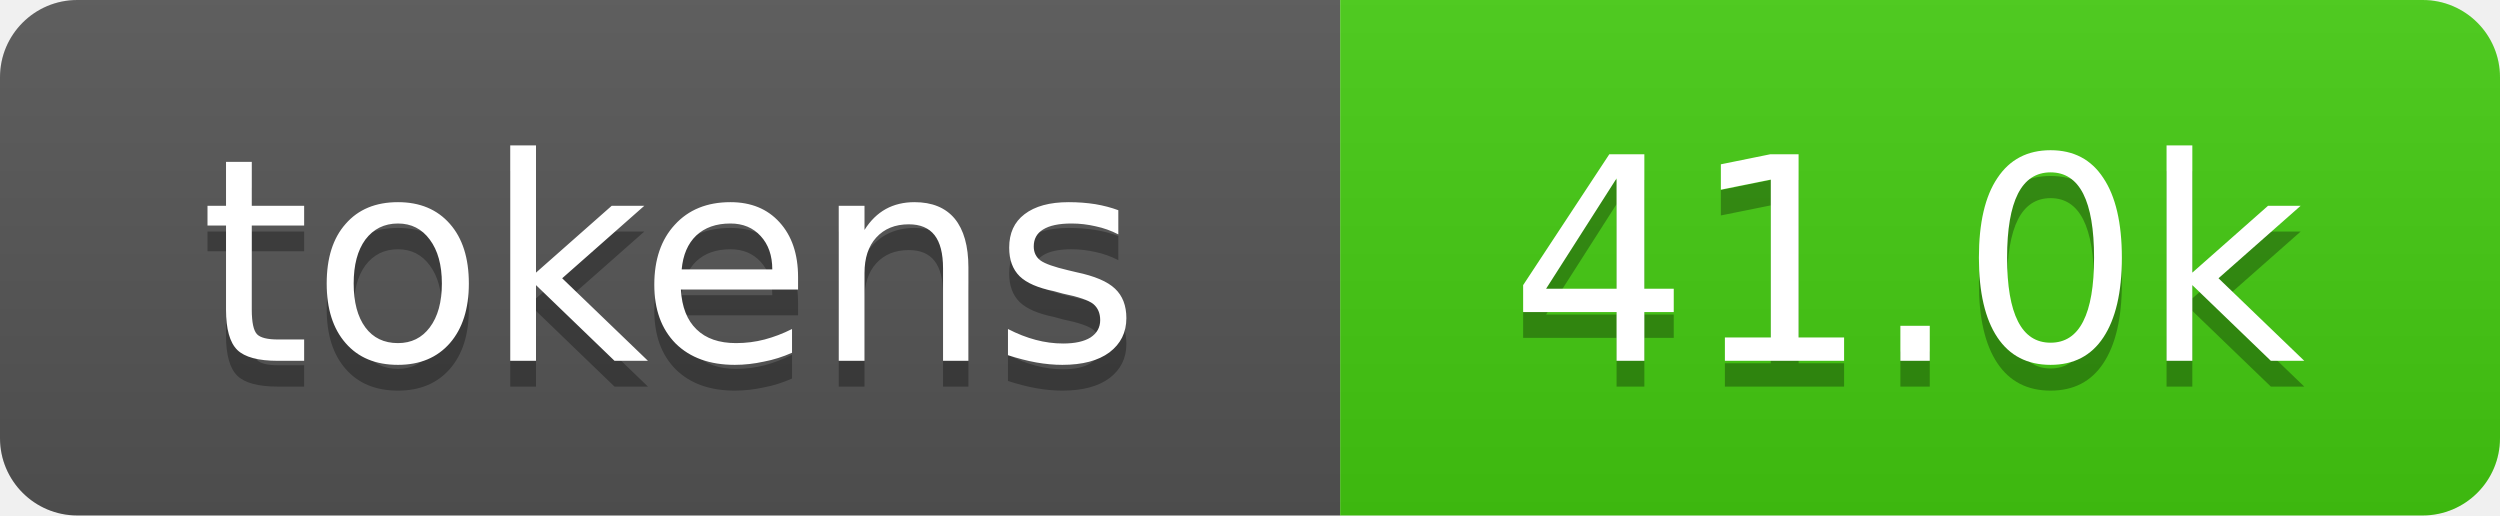
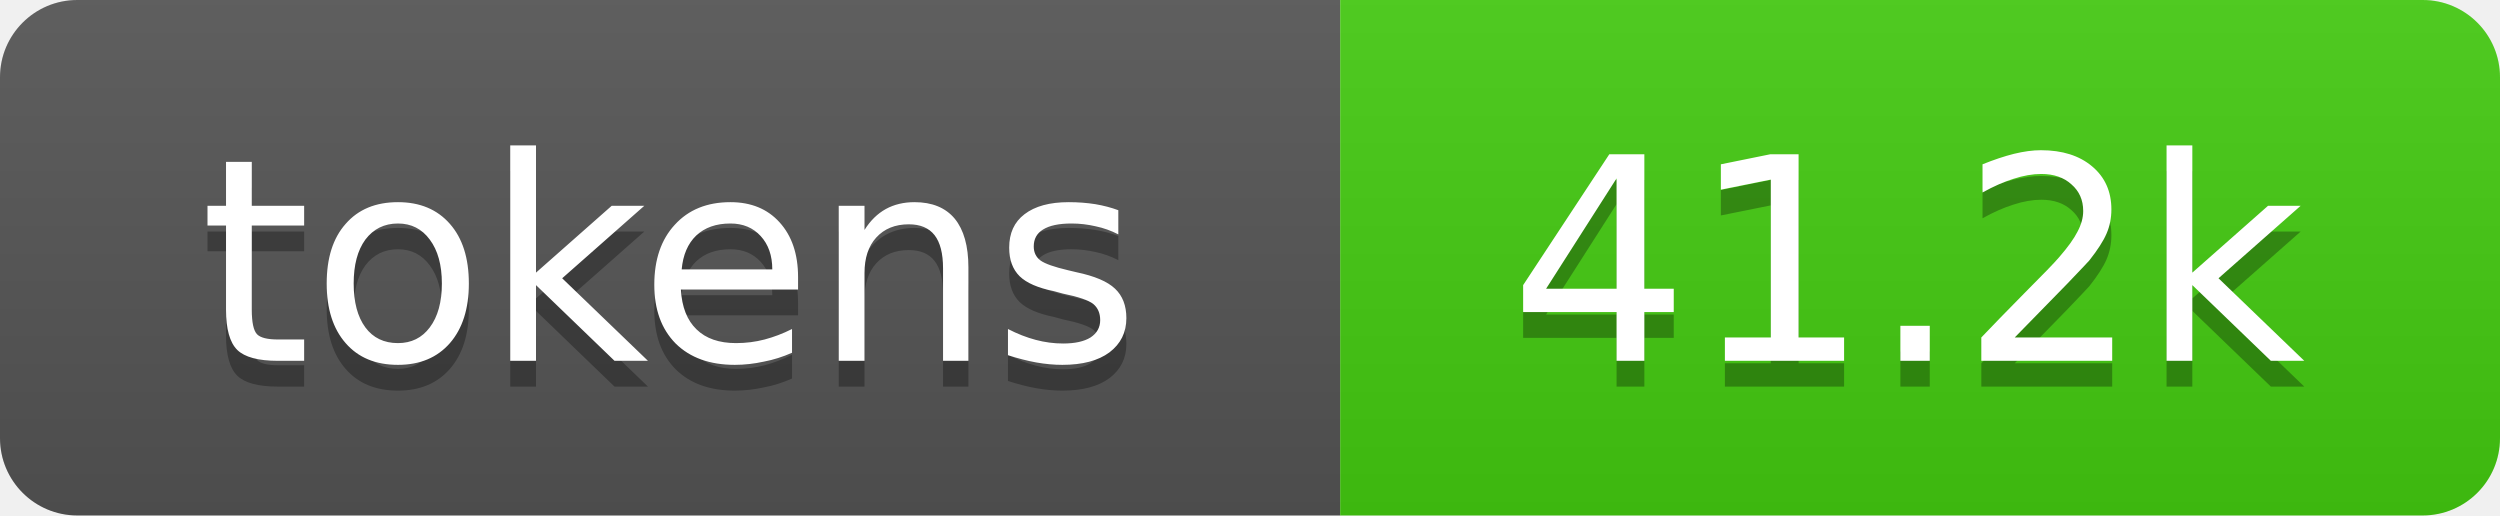
- <svg xmlns="http://www.w3.org/2000/svg" xmlns:xlink="http://www.w3.org/1999/xlink" width="97" height="20" role="img" aria-label="41.0k tokens, 20% of context window">
+ <svg xmlns="http://www.w3.org/2000/svg" xmlns:xlink="http://www.w3.org/1999/xlink" width="97" height="20" role="img" aria-label="41.2k tokens, 21% of context window">
  <linearGradient id="s" x2="0" y2="100%">
    <stop offset="0" stop-color="#bbb" stop-opacity=".1" />
    <stop offset="1" stop-opacity=".1" />
  </linearGradient>
  <clipPath id="r">
    <rect width="97" height="20" rx="3" fill="#fff" />
  </clipPath>
  <a xlink:href="https://github.com/qwibitai/nanoclaw/tree/main/repo-tokens">
    <g clip-path="url(#r)">
      <rect width="52" height="20" fill="#555" />
      <rect x="52" width="45" height="20" fill="#4c1" />
      <rect width="97" height="20" fill="url(#s)" />
      <g fill="#fff" text-anchor="middle" font-family="Verdana,Geneva,DejaVu Sans,sans-serif" font-size="11">
        <text aria-hidden="true" x="26" y="15" fill="#010101" fill-opacity=".3">tokens</text>
        <text x="26" y="14">tokens</text>
-         <text aria-hidden="true" x="74" y="15" fill="#010101" fill-opacity=".3">41.0k</text>
-         <text x="74" y="14">41.0k</text>
+         <text aria-hidden="true" x="74" y="15" fill="#010101" fill-opacity=".3">41.2k</text>
+         <text x="74" y="14">41.2k</text>
      </g>
    </g>
  </a>
</svg>
